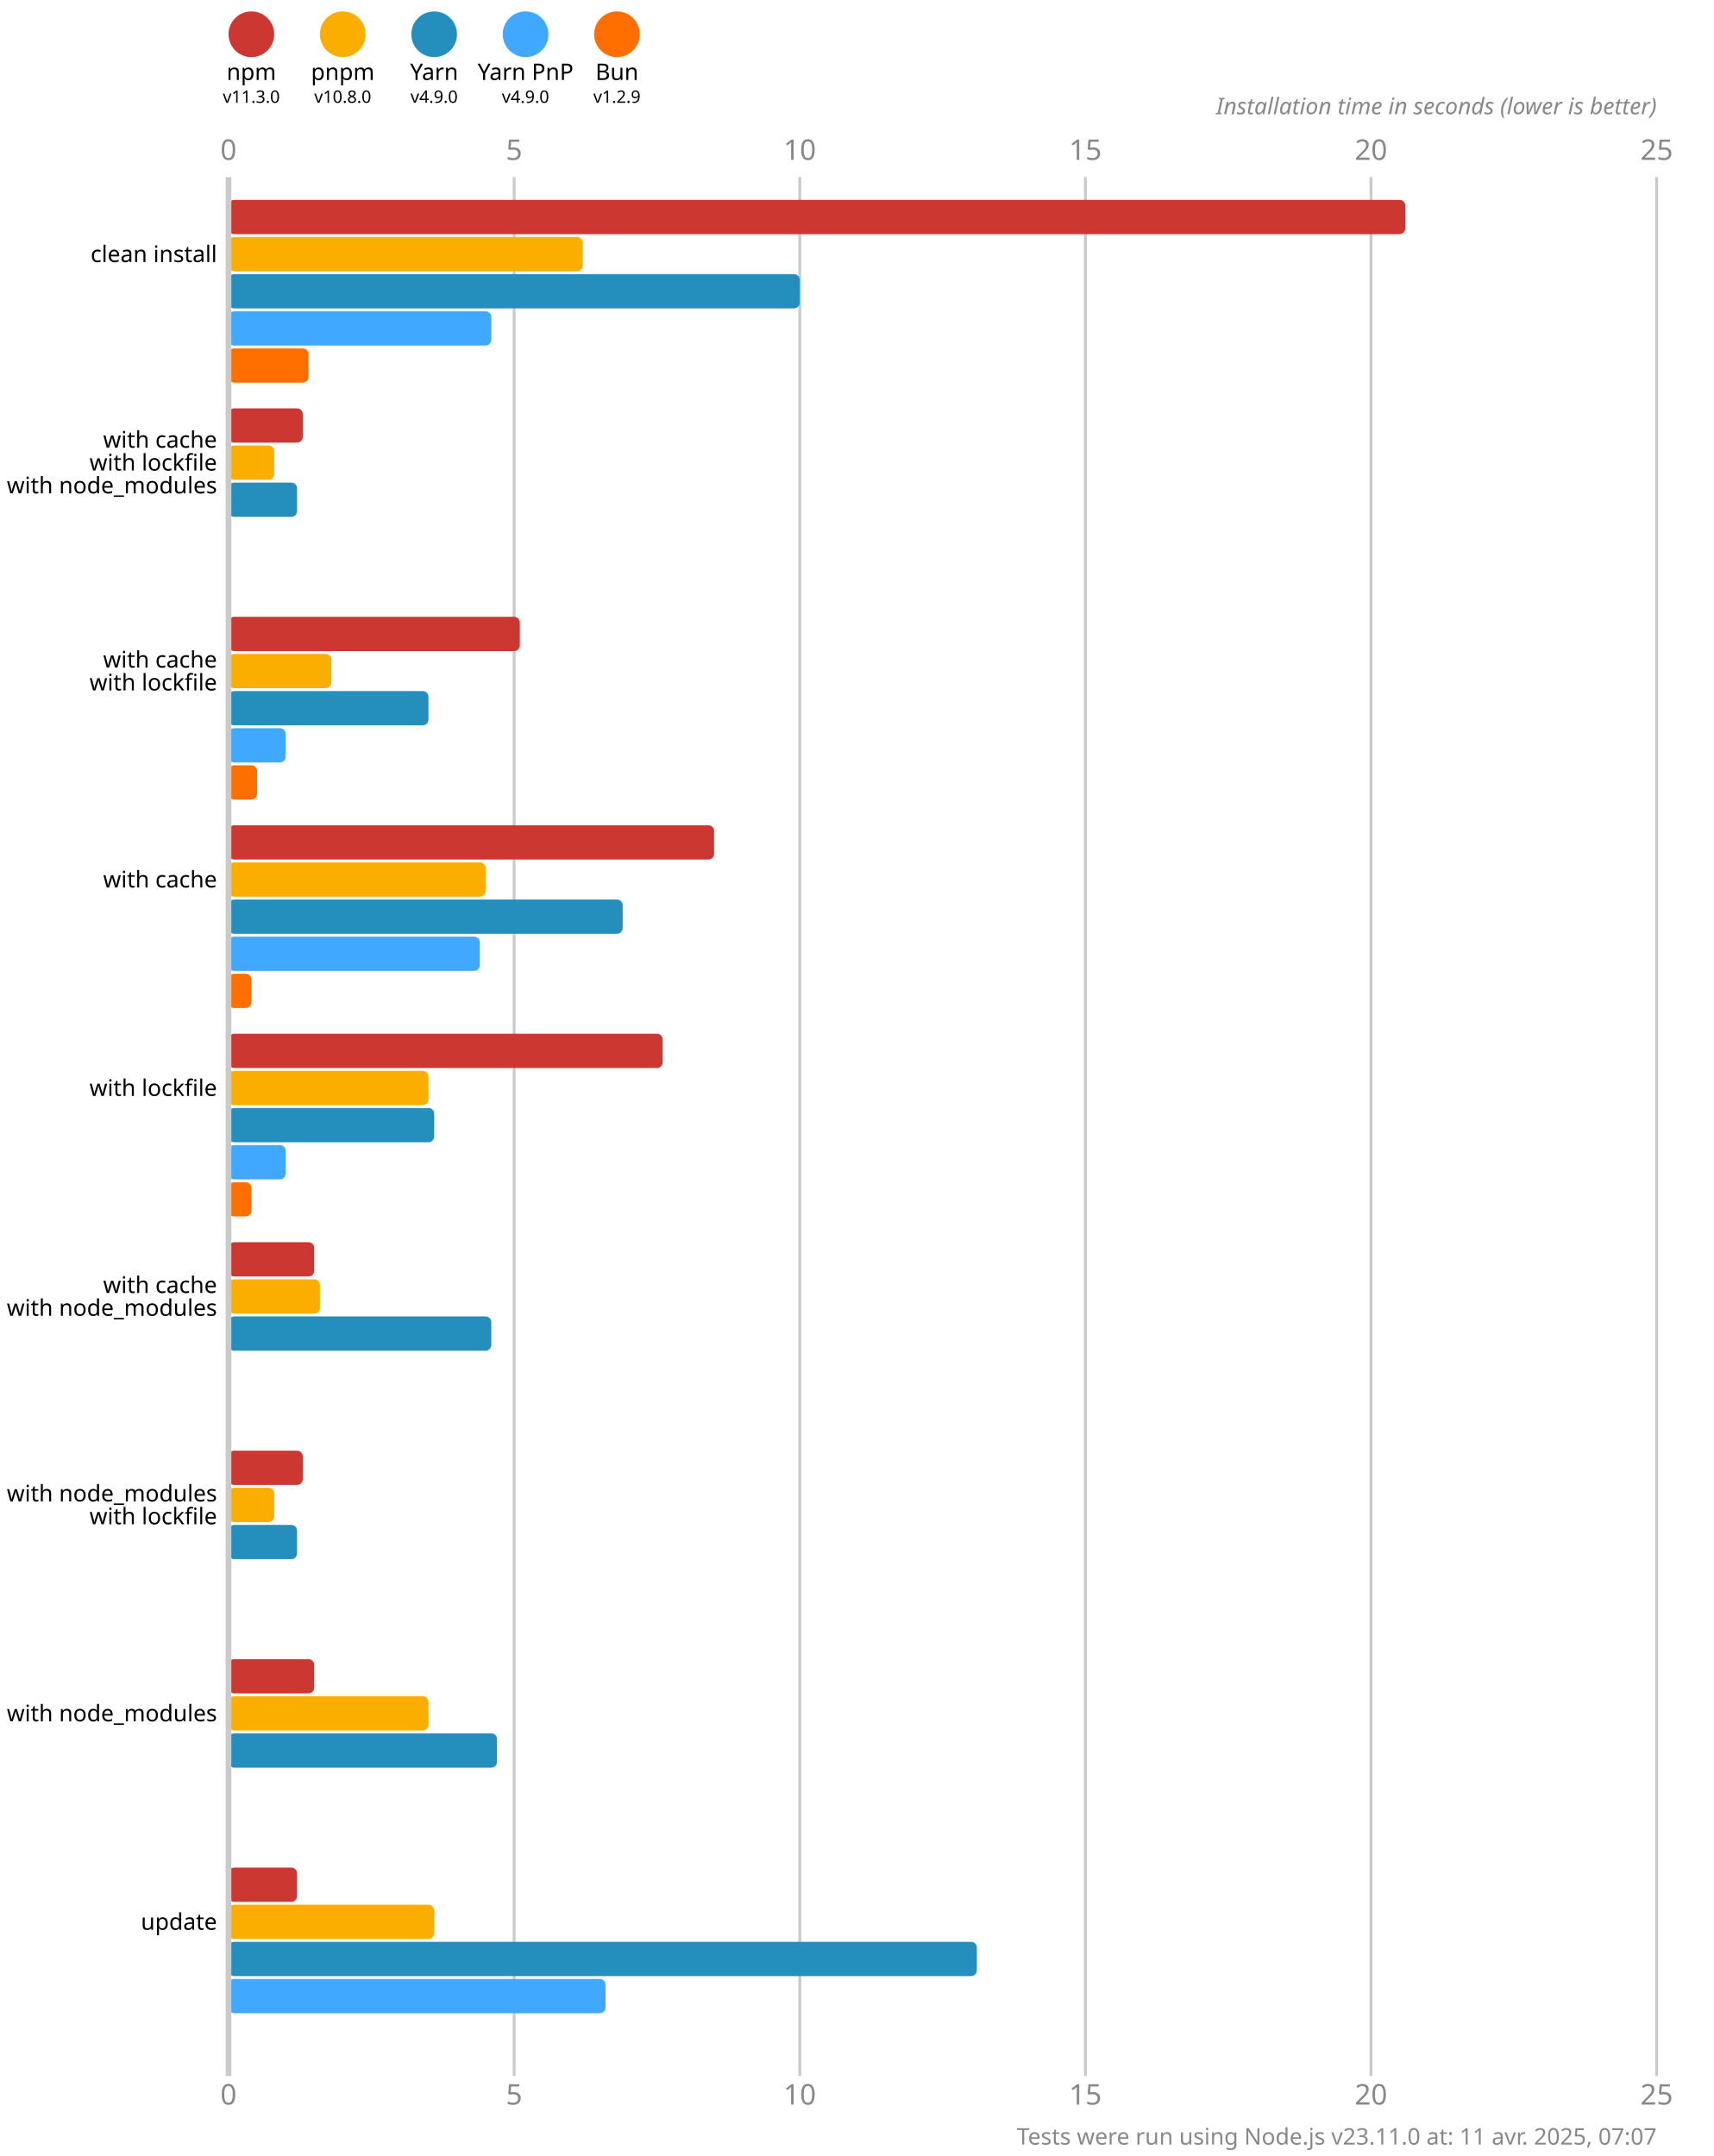
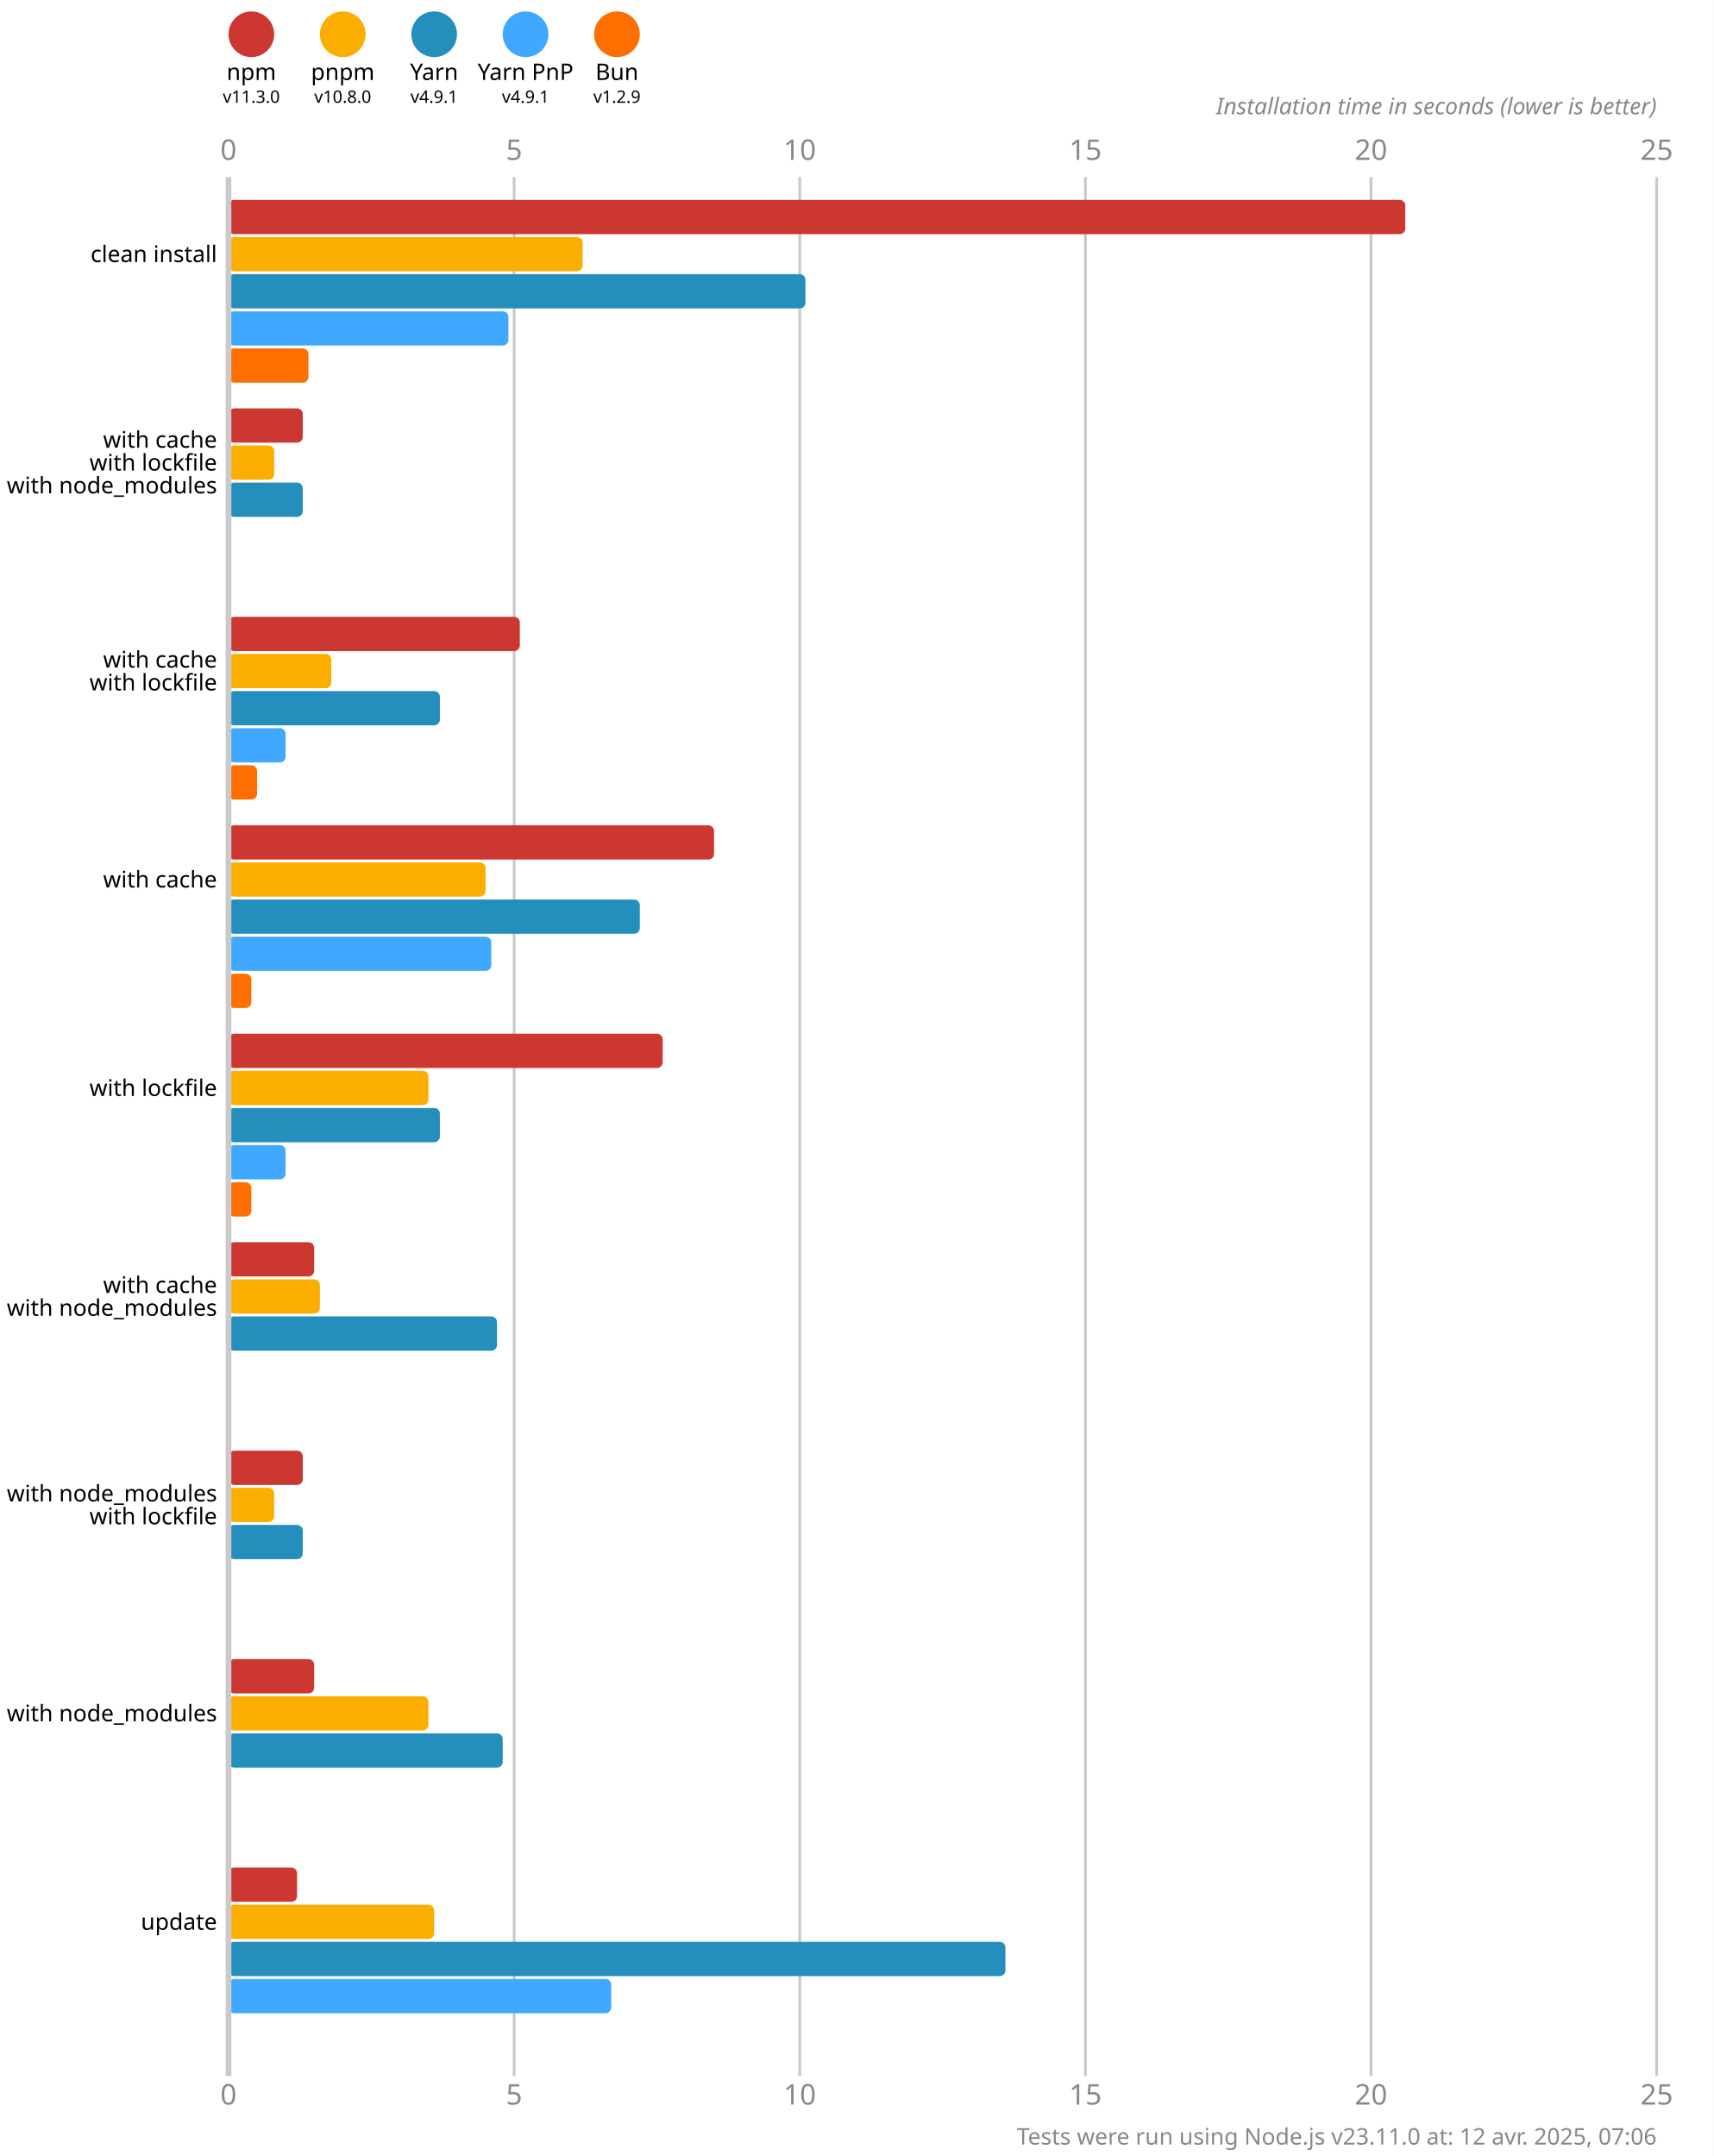
<svg xmlns="http://www.w3.org/2000/svg" version="1.1" viewBox="0 0 300 377.5">
  <style>
    .font { font-family: sans-serif; }
    .s3 { font-size: 3px; }
    .s4 { font-size: 4px; }
    .s5 { font-size: 5px; }
    .line { stroke: #cacaca; }
    .width { stroke-width: 0.5; }
    .text { fill: #888; }
  </style>
  <rect x="0" y="0" width="300" height="377.5" fill="#fff" />
  <circle cx="44" cy="6" r="4" fill="#cd3731" />
  <text x="44" y="14" class="font s4" text-anchor="middle">npm</text>
  <text x="44" y="18" class="font s3" text-anchor="middle">v11.3.0</text>
  <circle cx="60" cy="6" r="4" fill="#fbae00" />
  <text x="60" y="14" class="font s4" text-anchor="middle">pnpm</text>
  <text x="60" y="18" class="font s3" text-anchor="middle">v10.8.0</text>
  <circle cx="76" cy="6" r="4" fill="#248ebd" />
  <text x="76" y="14" class="font s4" text-anchor="middle">Yarn</text>
-   <text x="76" y="18" class="font s3" text-anchor="middle">v4.9.0</text>
+   <text x="76" y="18" class="font s3" text-anchor="middle">v4.9.1</text>
  <circle cx="92" cy="6" r="4" fill="#40a9ff" />
  <text x="92" y="14" class="font s4" text-anchor="middle">Yarn PnP</text>
-   <text x="92" y="18" class="font s3" text-anchor="middle">v4.9.0</text>
+   <text x="92" y="18" class="font s3" text-anchor="middle">v4.9.1</text>
  <circle cx="108" cy="6" r="4" fill="#ff6f00" />
  <text x="108" y="14" class="font s4" text-anchor="middle">Bun</text>
  <text x="108" y="18" class="font s3" text-anchor="middle">v1.2.9</text>
  <text x="40" y="28" class="font s5 text" text-anchor="middle">0</text>
  <text x="40" y="368.5" class="font s5 text" text-anchor="middle">0</text>
  <line x1="90" y1="31" x2="90" y2="363.5" class="line width" />
  <text x="90" y="28" class="font s5 text" text-anchor="middle">5</text>
  <text x="90" y="368.5" class="font s5 text" text-anchor="middle">5</text>
  <line x1="140" y1="31" x2="140" y2="363.5" class="line width" />
  <text x="140" y="28" class="font s5 text" text-anchor="middle">10</text>
  <text x="140" y="368.5" class="font s5 text" text-anchor="middle">10</text>
  <line x1="190" y1="31" x2="190" y2="363.5" class="line width" />
  <text x="190" y="28" class="font s5 text" text-anchor="middle">15</text>
  <text x="190" y="368.5" class="font s5 text" text-anchor="middle">15</text>
  <line x1="240" y1="31" x2="240" y2="363.5" class="line width" />
  <text x="240" y="28" class="font s5 text" text-anchor="middle">20</text>
  <text x="240" y="368.5" class="font s5 text" text-anchor="middle">20</text>
  <line x1="290" y1="31" x2="290" y2="363.5" class="line width" />
  <text x="290" y="28" class="font s5 text" text-anchor="middle">25</text>
  <text x="290" y="368.5" class="font s5 text" text-anchor="middle">25</text>
  <text x="290" y="20" class="font s4 text" font-style="italic" text-anchor="end">Installation time in seconds (lower is better)</text>
  <rect x="40" y="35" width="206" height="6" fill="#cd3731" rx="1" ry="1" />
  <rect x="40" y="41.5" width="62" height="6" fill="#fbae00" rx="1" ry="1" />
-   <rect x="40" y="48" width="100" height="6" fill="#248ebd" rx="1" ry="1" />
-   <rect x="40" y="54.5" width="46" height="6" fill="#40a9ff" rx="1" ry="1" />
+   <rect x="40" y="48" width="101" height="6" fill="#248ebd" rx="1" ry="1" />
+   <rect x="40" y="54.5" width="49" height="6" fill="#40a9ff" rx="1" ry="1" />
  <rect x="40" y="61" width="14" height="6" fill="#ff6f00" rx="1" ry="1" />
  <rect x="40" y="71.5" width="13" height="6" fill="#cd3731" rx="1" ry="1" />
  <rect x="40" y="78" width="8" height="6" fill="#fbae00" rx="1" ry="1" />
-   <rect x="40" y="84.5" width="12" height="6" fill="#248ebd" rx="1" ry="1" />
+   <rect x="40" y="84.5" width="13" height="6" fill="#248ebd" rx="1" ry="1" />
  <rect x="40" y="91" width="0" height="6" fill="#40a9ff" rx="1" ry="1" />
  <rect x="40" y="97.5" width="0" height="6" fill="#ff6f00" rx="1" ry="1" />
  <rect x="40" y="108" width="51" height="6" fill="#cd3731" rx="1" ry="1" />
  <rect x="40" y="114.5" width="18" height="6" fill="#fbae00" rx="1" ry="1" />
-   <rect x="40" y="121" width="35" height="6" fill="#248ebd" rx="1" ry="1" />
+   <rect x="40" y="121" width="37" height="6" fill="#248ebd" rx="1" ry="1" />
  <rect x="40" y="127.5" width="10" height="6" fill="#40a9ff" rx="1" ry="1" />
  <rect x="40" y="134" width="5" height="6" fill="#ff6f00" rx="1" ry="1" />
  <rect x="40" y="144.5" width="85" height="6" fill="#cd3731" rx="1" ry="1" />
  <rect x="40" y="151" width="45" height="6" fill="#fbae00" rx="1" ry="1" />
-   <rect x="40" y="157.5" width="69" height="6" fill="#248ebd" rx="1" ry="1" />
-   <rect x="40" y="164" width="44" height="6" fill="#40a9ff" rx="1" ry="1" />
+   <rect x="40" y="157.5" width="72" height="6" fill="#248ebd" rx="1" ry="1" />
+   <rect x="40" y="164" width="46" height="6" fill="#40a9ff" rx="1" ry="1" />
  <rect x="40" y="170.5" width="4" height="6" fill="#ff6f00" rx="1" ry="1" />
  <rect x="40" y="181" width="76" height="6" fill="#cd3731" rx="1" ry="1" />
  <rect x="40" y="187.5" width="35" height="6" fill="#fbae00" rx="1" ry="1" />
-   <rect x="40" y="194" width="36" height="6" fill="#248ebd" rx="1" ry="1" />
+   <rect x="40" y="194" width="37" height="6" fill="#248ebd" rx="1" ry="1" />
  <rect x="40" y="200.5" width="10" height="6" fill="#40a9ff" rx="1" ry="1" />
  <rect x="40" y="207" width="4" height="6" fill="#ff6f00" rx="1" ry="1" />
  <rect x="40" y="217.5" width="15" height="6" fill="#cd3731" rx="1" ry="1" />
  <rect x="40" y="224" width="16" height="6" fill="#fbae00" rx="1" ry="1" />
-   <rect x="40" y="230.5" width="46" height="6" fill="#248ebd" rx="1" ry="1" />
+   <rect x="40" y="230.5" width="47" height="6" fill="#248ebd" rx="1" ry="1" />
  <rect x="40" y="237" width="0" height="6" fill="#40a9ff" rx="1" ry="1" />
  <rect x="40" y="243.5" width="0" height="6" fill="#ff6f00" rx="1" ry="1" />
  <rect x="40" y="254" width="13" height="6" fill="#cd3731" rx="1" ry="1" />
  <rect x="40" y="260.5" width="8" height="6" fill="#fbae00" rx="1" ry="1" />
-   <rect x="40" y="267" width="12" height="6" fill="#248ebd" rx="1" ry="1" />
+   <rect x="40" y="267" width="13" height="6" fill="#248ebd" rx="1" ry="1" />
  <rect x="40" y="273.5" width="0" height="6" fill="#40a9ff" rx="1" ry="1" />
  <rect x="40" y="280" width="0" height="6" fill="#ff6f00" rx="1" ry="1" />
  <rect x="40" y="290.5" width="15" height="6" fill="#cd3731" rx="1" ry="1" />
  <rect x="40" y="297" width="35" height="6" fill="#fbae00" rx="1" ry="1" />
-   <rect x="40" y="303.5" width="47" height="6" fill="#248ebd" rx="1" ry="1" />
+   <rect x="40" y="303.5" width="48" height="6" fill="#248ebd" rx="1" ry="1" />
  <rect x="40" y="310" width="0" height="6" fill="#40a9ff" rx="1" ry="1" />
  <rect x="40" y="316.5" width="0" height="6" fill="#ff6f00" rx="1" ry="1" />
  <rect x="40" y="327" width="12" height="6" fill="#cd3731" rx="1" ry="1" />
  <rect x="40" y="333.5" width="36" height="6" fill="#fbae00" rx="1" ry="1" />
-   <rect x="40" y="340" width="131" height="6" fill="#248ebd" rx="1" ry="1" />
-   <rect x="40" y="346.5" width="66" height="6" fill="#40a9ff" rx="1" ry="1" />
+   <rect x="40" y="340" width="136" height="6" fill="#248ebd" rx="1" ry="1" />
+   <rect x="40" y="346.5" width="67" height="6" fill="#40a9ff" rx="1" ry="1" />
  <rect x="40" y="353" width="0" height="6" fill="#ff6f00" rx="1" ry="1" />
  <line x1="40" y1="31" x2="40" y2="363.5" class="line" />
  <text x="38" y="44.5" class="font s4" dominant-baseline="middle" text-anchor="end">clean install</text>
  <text x="38" y="77" class="font s4" dominant-baseline="middle" text-anchor="end">with cache</text>
  <text x="38" y="81" class="font s4" dominant-baseline="middle" text-anchor="end">with lockfile</text>
  <text x="38" y="85" class="font s4" dominant-baseline="middle" text-anchor="end">with node_modules</text>
  <text x="38" y="115.5" class="font s4" dominant-baseline="middle" text-anchor="end">with cache</text>
  <text x="38" y="119.5" class="font s4" dominant-baseline="middle" text-anchor="end">with lockfile</text>
  <text x="38" y="154" class="font s4" dominant-baseline="middle" text-anchor="end">with cache</text>
  <text x="38" y="190.5" class="font s4" dominant-baseline="middle" text-anchor="end">with lockfile</text>
  <text x="38" y="225" class="font s4" dominant-baseline="middle" text-anchor="end">with cache</text>
  <text x="38" y="229" class="font s4" dominant-baseline="middle" text-anchor="end">with node_modules</text>
  <text x="38" y="261.5" class="font s4" dominant-baseline="middle" text-anchor="end">with node_modules</text>
  <text x="38" y="265.5" class="font s4" dominant-baseline="middle" text-anchor="end">with lockfile</text>
  <text x="38" y="300" class="font s4" dominant-baseline="middle" text-anchor="end">with node_modules</text>
  <text x="38" y="336.5" class="font s4" dominant-baseline="middle" text-anchor="end">update</text>
-   <text x="290" y="375.5" class="font s4 text" text-anchor="end">Tests were run using Node.js v23.11.0 at: 11 avr. 2025, 07:07</text>
+   <text x="290" y="375.5" class="font s4 text" text-anchor="end">Tests were run using Node.js v23.11.0 at: 12 avr. 2025, 07:06</text>
</svg>
